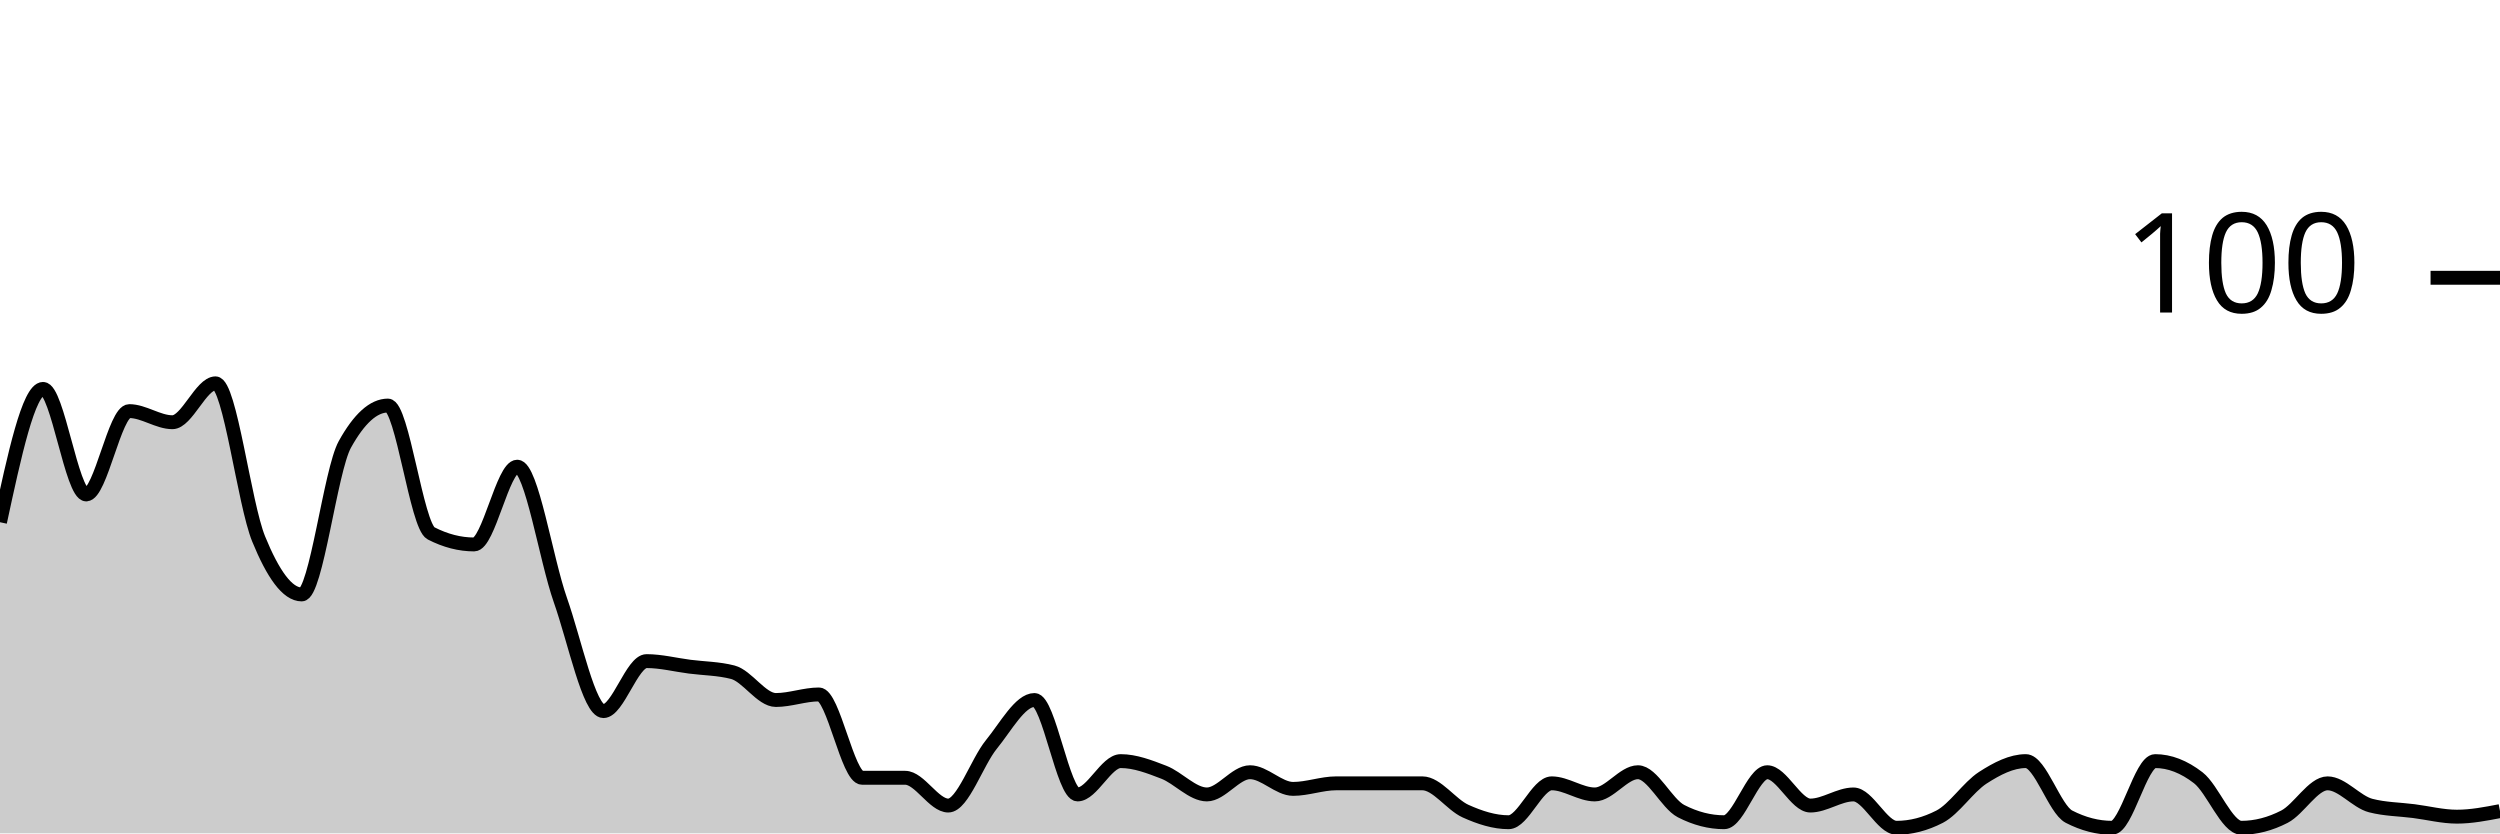
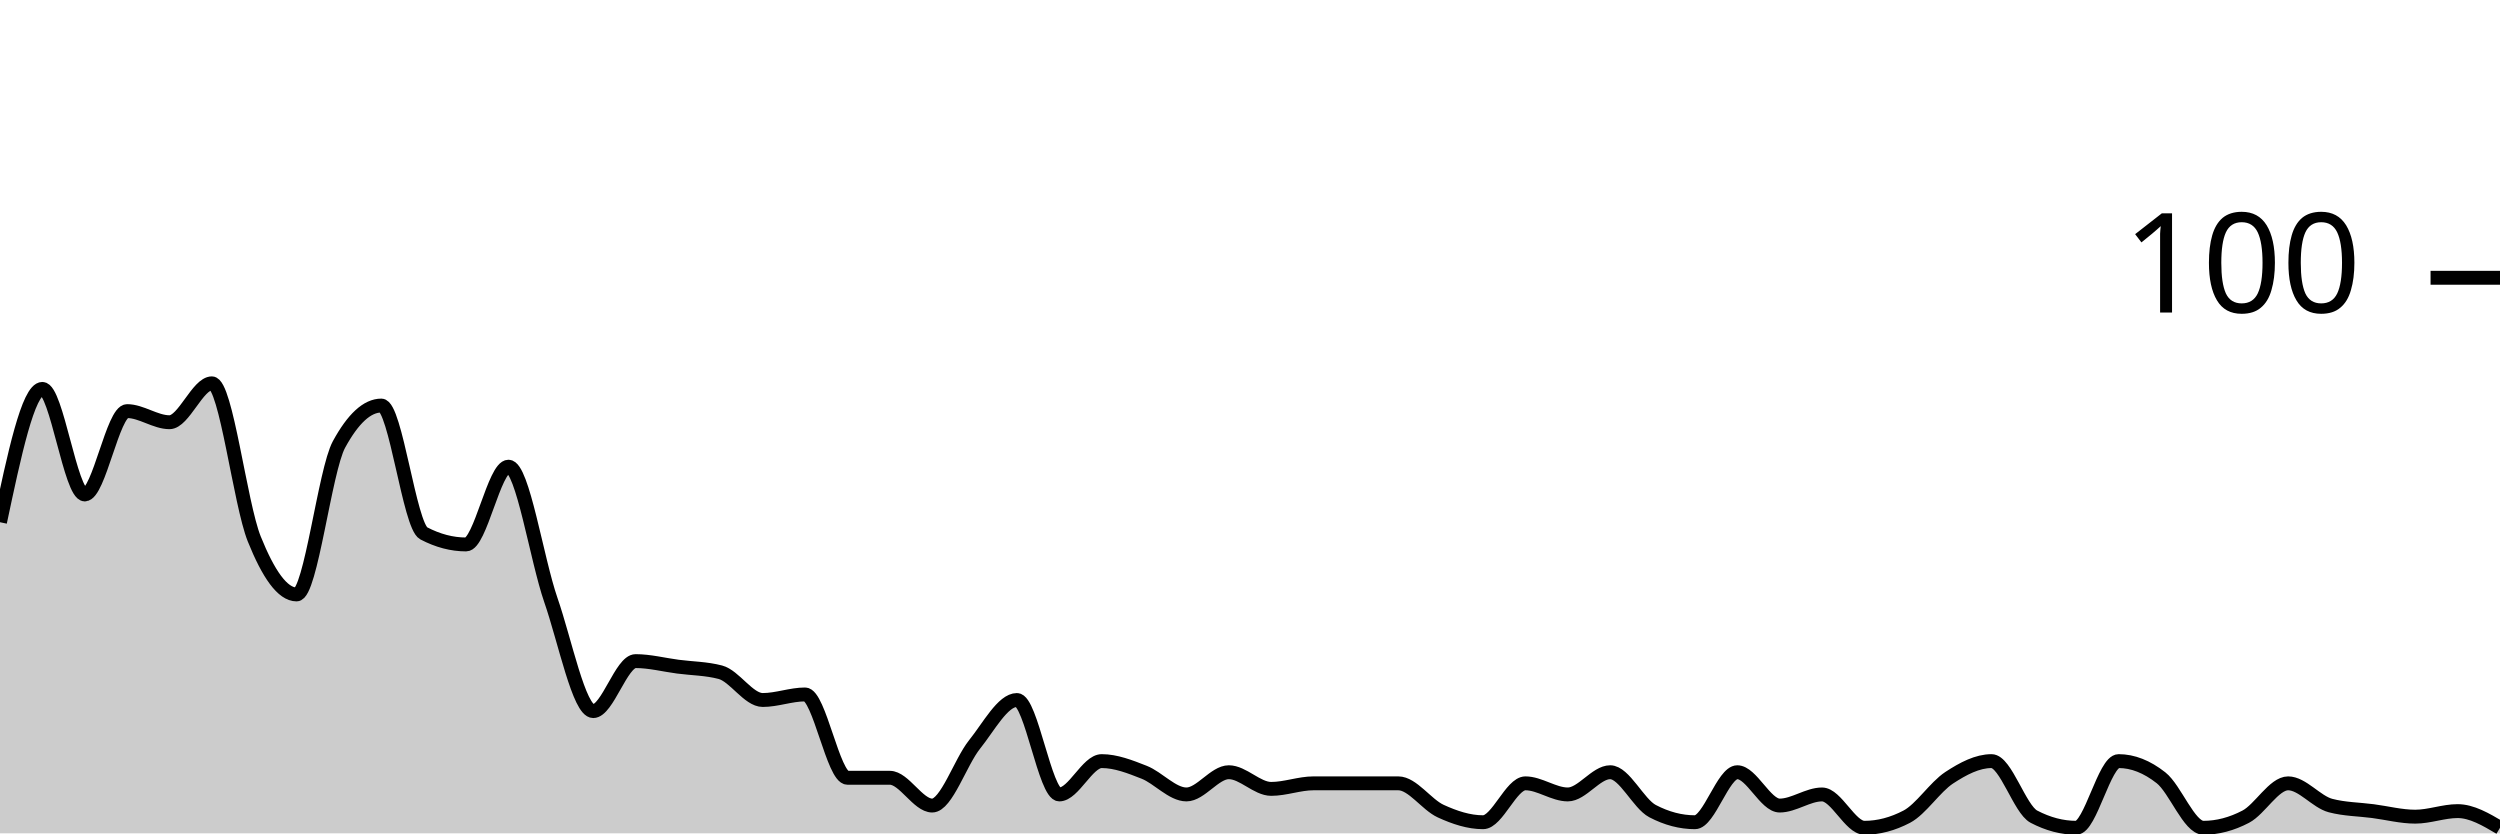
<svg xmlns="http://www.w3.org/2000/svg" viewBox="0 0 180 60">
  <g transform="translate(0,20)">
-     <path class="area" fill="rgba(0, 0, 0, 0.2)" d="M0,17.6C1.034,12.8,2.069,8,3.103,8C4.138,8,5.172,15.6,6.207,15.6C7.241,15.6,8.276,9.6,9.31,9.6C10.345,9.6,11.379,10.4,12.414,10.4C13.448,10.4,14.483,7.6,15.517,7.6C16.552,7.6,17.586,16.267,18.621,18.8C19.655,21.333,20.69,22.8,21.724,22.8C22.759,22.8,23.793,13.867,24.828,12C25.862,10.133,26.897,9.2,27.931,9.2C28.966,9.2,30,17.867,31.034,18.4C32.069,18.933,33.103,19.2,34.138,19.2C35.172,19.2,36.207,13.6,37.241,13.6C38.276,13.6,39.31,20.267,40.345,23.2C41.379,26.133,42.414,31.2,43.448,31.2C44.483,31.2,45.517,27.6,46.552,27.6C47.586,27.6,48.621,27.867,49.655,28C50.69,28.133,51.724,28.133,52.759,28.4C53.793,28.667,54.828,30.4,55.862,30.4C56.897,30.4,57.931,30,58.966,30C60,30,61.034,36,62.069,36C63.103,36,64.138,36,65.172,36C66.207,36,67.241,38,68.276,38C69.31,38,70.345,34.867,71.379,33.6C72.414,32.333,73.448,30.4,74.483,30.4C75.517,30.4,76.552,37.2,77.586,37.2C78.621,37.2,79.655,34.8,80.69,34.8C81.724,34.8,82.759,35.2,83.793,35.6C84.828,36,85.862,37.2,86.897,37.2C87.931,37.2,88.966,35.6,90,35.6C91.034,35.6,92.069,36.8,93.103,36.8C94.138,36.8,95.172,36.4,96.207,36.4C97.241,36.4,98.276,36.4,99.31,36.4C100.345,36.4,101.379,36.4,102.414,36.4C103.448,36.4,104.483,37.933,105.517,38.4C106.552,38.867,107.586,39.2,108.621,39.2C109.655,39.2,110.69,36.4,111.724,36.4C112.759,36.4,113.793,37.2,114.828,37.2C115.862,37.2,116.897,35.6,117.931,35.6C118.966,35.6,120,37.867,121.034,38.4C122.069,38.933,123.103,39.2,124.138,39.2C125.172,39.2,126.207,35.6,127.241,35.6C128.276,35.6,129.31,38,130.345,38C131.379,38,132.414,37.2,133.448,37.2C134.483,37.2,135.517,39.6,136.552,39.6C137.586,39.6,138.621,39.333,139.655,38.8C140.69,38.267,141.724,36.667,142.759,36C143.793,35.333,144.828,34.8,145.862,34.8C146.897,34.8,147.931,38.267,148.966,38.8C150,39.333,151.034,39.6,152.069,39.6C153.103,39.6,154.138,34.8,155.172,34.8C156.207,34.8,157.241,35.2,158.276,36C159.31,36.8,160.345,39.6,161.379,39.6C162.414,39.6,163.448,39.333,164.483,38.8C165.517,38.267,166.552,36.4,167.586,36.4C168.621,36.4,169.655,37.733,170.69,38C171.724,38.267,172.759,38.267,173.793,38.4C174.828,38.533,175.862,38.8,176.897,38.8C177.931,38.8,178.966,38.6,180,38.4L180,40C178.966,40,177.931,40,176.897,40C175.862,40,174.828,40,173.793,40C172.759,40,171.724,40,170.69,40C169.655,40,168.621,40,167.586,40C166.552,40,165.517,40,164.483,40C163.448,40,162.414,40,161.379,40C160.345,40,159.31,40,158.276,40C157.241,40,156.207,40,155.172,40C154.138,40,153.103,40,152.069,40C151.034,40,150,40,148.966,40C147.931,40,146.897,40,145.862,40C144.828,40,143.793,40,142.759,40C141.724,40,140.69,40,139.655,40C138.621,40,137.586,40,136.552,40C135.517,40,134.483,40,133.448,40C132.414,40,131.379,40,130.345,40C129.31,40,128.276,40,127.241,40C126.207,40,125.172,40,124.138,40C123.103,40,122.069,40,121.034,40C120,40,118.966,40,117.931,40C116.897,40,115.862,40,114.828,40C113.793,40,112.759,40,111.724,40C110.69,40,109.655,40,108.621,40C107.586,40,106.552,40,105.517,40C104.483,40,103.448,40,102.414,40C101.379,40,100.345,40,99.31,40C98.276,40,97.241,40,96.207,40C95.172,40,94.138,40,93.103,40C92.069,40,91.034,40,90,40C88.966,40,87.931,40,86.897,40C85.862,40,84.828,40,83.793,40C82.759,40,81.724,40,80.69,40C79.655,40,78.621,40,77.586,40C76.552,40,75.517,40,74.483,40C73.448,40,72.414,40,71.379,40C70.345,40,69.31,40,68.276,40C67.241,40,66.207,40,65.172,40C64.138,40,63.103,40,62.069,40C61.034,40,60,40,58.966,40C57.931,40,56.897,40,55.862,40C54.828,40,53.793,40,52.759,40C51.724,40,50.69,40,49.655,40C48.621,40,47.586,40,46.552,40C45.517,40,44.483,40,43.448,40C42.414,40,41.379,40,40.345,40C39.31,40,38.276,40,37.241,40C36.207,40,35.172,40,34.138,40C33.103,40,32.069,40,31.034,40C30,40,28.966,40,27.931,40C26.897,40,25.862,40,24.828,40C23.793,40,22.759,40,21.724,40C20.69,40,19.655,40,18.621,40C17.586,40,16.552,40,15.517,40C14.483,40,13.448,40,12.414,40C11.379,40,10.345,40,9.31,40C8.276,40,7.241,40,6.207,40C5.172,40,4.138,40,3.103,40C2.069,40,1.034,40,0,40Z" />
-     <path class="line" stroke="black" fill="none" d="M0,17.6C1.034,12.8,2.069,8,3.103,8C4.138,8,5.172,15.6,6.207,15.6C7.241,15.6,8.276,9.6,9.31,9.6C10.345,9.6,11.379,10.4,12.414,10.4C13.448,10.4,14.483,7.6,15.517,7.6C16.552,7.6,17.586,16.267,18.621,18.8C19.655,21.333,20.69,22.8,21.724,22.8C22.759,22.8,23.793,13.867,24.828,12C25.862,10.133,26.897,9.2,27.931,9.2C28.966,9.2,30,17.867,31.034,18.4C32.069,18.933,33.103,19.2,34.138,19.2C35.172,19.2,36.207,13.6,37.241,13.6C38.276,13.6,39.31,20.267,40.345,23.2C41.379,26.133,42.414,31.2,43.448,31.2C44.483,31.2,45.517,27.6,46.552,27.6C47.586,27.6,48.621,27.867,49.655,28C50.69,28.133,51.724,28.133,52.759,28.4C53.793,28.667,54.828,30.4,55.862,30.4C56.897,30.4,57.931,30,58.966,30C60,30,61.034,36,62.069,36C63.103,36,64.138,36,65.172,36C66.207,36,67.241,38,68.276,38C69.31,38,70.345,34.867,71.379,33.6C72.414,32.333,73.448,30.4,74.483,30.4C75.517,30.4,76.552,37.2,77.586,37.2C78.621,37.2,79.655,34.8,80.69,34.8C81.724,34.8,82.759,35.2,83.793,35.6C84.828,36,85.862,37.2,86.897,37.2C87.931,37.2,88.966,35.6,90,35.6C91.034,35.6,92.069,36.8,93.103,36.8C94.138,36.8,95.172,36.4,96.207,36.4C97.241,36.4,98.276,36.4,99.31,36.4C100.345,36.4,101.379,36.4,102.414,36.4C103.448,36.4,104.483,37.933,105.517,38.4C106.552,38.867,107.586,39.2,108.621,39.2C109.655,39.2,110.69,36.4,111.724,36.4C112.759,36.4,113.793,37.2,114.828,37.2C115.862,37.2,116.897,35.6,117.931,35.6C118.966,35.6,120,37.867,121.034,38.4C122.069,38.933,123.103,39.2,124.138,39.2C125.172,39.2,126.207,35.6,127.241,35.6C128.276,35.6,129.31,38,130.345,38C131.379,38,132.414,37.2,133.448,37.2C134.483,37.2,135.517,39.6,136.552,39.6C137.586,39.6,138.621,39.333,139.655,38.8C140.69,38.267,141.724,36.667,142.759,36C143.793,35.333,144.828,34.8,145.862,34.8C146.897,34.8,147.931,38.267,148.966,38.8C150,39.333,151.034,39.6,152.069,39.6C153.103,39.6,154.138,34.8,155.172,34.8C156.207,34.8,157.241,35.2,158.276,36C159.31,36.8,160.345,39.6,161.379,39.6C162.414,39.6,163.448,39.333,164.483,38.8C165.517,38.267,166.552,36.4,167.586,36.4C168.621,36.4,169.655,37.733,170.69,38C171.724,38.267,172.759,38.267,173.793,38.4C174.828,38.533,175.862,38.8,176.897,38.8C177.931,38.8,178.966,38.6,180,38.4" />
+     <path class="area" fill="rgba(0, 0, 0, 0.2)" d="M0,17.6C1.017,12.8,2.034,8,3.051,8C4.068,8,5.085,15.6,6.102,15.6C7.119,15.6,8.136,9.6,9.153,9.6C10.169,9.6,11.186,10.4,12.203,10.4C13.22,10.4,14.237,7.6,15.254,7.6C16.271,7.6,17.288,16.267,18.305,18.8C19.322,21.333,20.339,22.8,21.356,22.8C22.373,22.8,23.39,13.867,24.407,12C25.424,10.133,26.441,9.2,27.458,9.2C28.475,9.2,29.492,17.867,30.508,18.4C31.525,18.933,32.542,19.2,33.559,19.2C34.576,19.2,35.593,13.6,36.61,13.6C37.627,13.6,38.644,20.267,39.661,23.2C40.678,26.133,41.695,31.2,42.712,31.2C43.729,31.2,44.746,27.6,45.763,27.6C46.78,27.6,47.797,27.867,48.814,28C49.831,28.133,50.847,28.133,51.864,28.4C52.881,28.667,53.898,30.4,54.915,30.4C55.932,30.4,56.949,30,57.966,30C58.983,30,60,36,61.017,36C62.034,36,63.051,36,64.068,36C65.085,36,66.102,38,67.119,38C68.136,38,69.153,34.867,70.169,33.6C71.186,32.333,72.203,30.4,73.22,30.4C74.237,30.4,75.254,37.2,76.271,37.2C77.288,37.2,78.305,34.8,79.322,34.8C80.339,34.8,81.356,35.2,82.373,35.6C83.39,36,84.407,37.2,85.424,37.2C86.441,37.2,87.458,35.6,88.475,35.6C89.492,35.6,90.508,36.8,91.525,36.8C92.542,36.8,93.559,36.4,94.576,36.4C95.593,36.4,96.61,36.4,97.627,36.4C98.644,36.4,99.661,36.4,100.678,36.4C101.695,36.4,102.712,37.933,103.729,38.4C104.746,38.867,105.763,39.2,106.78,39.2C107.797,39.2,108.814,36.4,109.831,36.4C110.847,36.4,111.864,37.2,112.881,37.2C113.898,37.2,114.915,35.6,115.932,35.6C116.949,35.6,117.966,37.867,118.983,38.4C120,38.933,121.017,39.2,122.034,39.2C123.051,39.2,124.068,35.6,125.085,35.6C126.102,35.6,127.119,38,128.136,38C129.153,38,130.169,37.2,131.186,37.2C132.203,37.2,133.22,39.6,134.237,39.6C135.254,39.6,136.271,39.333,137.288,38.8C138.305,38.267,139.322,36.667,140.339,36C141.356,35.333,142.373,34.8,143.39,34.8C144.407,34.8,145.424,38.267,146.441,38.8C147.458,39.333,148.475,39.6,149.492,39.6C150.508,39.6,151.525,34.8,152.542,34.8C153.559,34.8,154.576,35.2,155.593,36C156.61,36.8,157.627,39.6,158.644,39.6C159.661,39.6,160.678,39.333,161.695,38.8C162.712,38.267,163.729,36.4,164.746,36.4C165.763,36.4,166.78,37.733,167.797,38C168.814,38.267,169.831,38.267,170.847,38.4C171.864,38.533,172.881,38.8,173.898,38.8C174.915,38.8,175.932,38.4,176.949,38.4C177.966,38.4,178.983,39,180,39.6L180,40C178.983,40,177.966,40,176.949,40C175.932,40,174.915,40,173.898,40C172.881,40,171.864,40,170.847,40C169.831,40,168.814,40,167.797,40C166.78,40,165.763,40,164.746,40C163.729,40,162.712,40,161.695,40C160.678,40,159.661,40,158.644,40C157.627,40,156.61,40,155.593,40C154.576,40,153.559,40,152.542,40C151.525,40,150.508,40,149.492,40C148.475,40,147.458,40,146.441,40C145.424,40,144.407,40,143.39,40C142.373,40,141.356,40,140.339,40C139.322,40,138.305,40,137.288,40C136.271,40,135.254,40,134.237,40C133.22,40,132.203,40,131.186,40C130.169,40,129.153,40,128.136,40C127.119,40,126.102,40,125.085,40C124.068,40,123.051,40,122.034,40C121.017,40,120,40,118.983,40C117.966,40,116.949,40,115.932,40C114.915,40,113.898,40,112.881,40C111.864,40,110.847,40,109.831,40C108.814,40,107.797,40,106.78,40C105.763,40,104.746,40,103.729,40C102.712,40,101.695,40,100.678,40C99.661,40,98.644,40,97.627,40C96.61,40,95.593,40,94.576,40C93.559,40,92.542,40,91.525,40C90.508,40,89.492,40,88.475,40C87.458,40,86.441,40,85.424,40C84.407,40,83.39,40,82.373,40C81.356,40,80.339,40,79.322,40C78.305,40,77.288,40,76.271,40C75.254,40,74.237,40,73.22,40C72.203,40,71.186,40,70.169,40C69.153,40,68.136,40,67.119,40C66.102,40,65.085,40,64.068,40C63.051,40,62.034,40,61.017,40C60,40,58.983,40,57.966,40C56.949,40,55.932,40,54.915,40C53.898,40,52.881,40,51.864,40C50.847,40,49.831,40,48.814,40C47.797,40,46.78,40,45.763,40C44.746,40,43.729,40,42.712,40C41.695,40,40.678,40,39.661,40C38.644,40,37.627,40,36.61,40C35.593,40,34.576,40,33.559,40C32.542,40,31.525,40,30.508,40C29.492,40,28.475,40,27.458,40C26.441,40,25.424,40,24.407,40C23.39,40,22.373,40,21.356,40C20.339,40,19.322,40,18.305,40C17.288,40,16.271,40,15.254,40C14.237,40,13.22,40,12.203,40C11.186,40,10.169,40,9.153,40C8.136,40,7.119,40,6.102,40C5.085,40,4.068,40,3.051,40C2.034,40,1.017,40,0,40Z" />
+     <path class="line" stroke="black" fill="none" d="M0,17.6C1.017,12.8,2.034,8,3.051,8C4.068,8,5.085,15.6,6.102,15.6C7.119,15.6,8.136,9.6,9.153,9.6C10.169,9.6,11.186,10.4,12.203,10.4C13.22,10.4,14.237,7.6,15.254,7.6C16.271,7.6,17.288,16.267,18.305,18.8C19.322,21.333,20.339,22.8,21.356,22.8C22.373,22.8,23.39,13.867,24.407,12C25.424,10.133,26.441,9.2,27.458,9.2C28.475,9.2,29.492,17.867,30.508,18.4C31.525,18.933,32.542,19.2,33.559,19.2C34.576,19.2,35.593,13.6,36.61,13.6C37.627,13.6,38.644,20.267,39.661,23.2C40.678,26.133,41.695,31.2,42.712,31.2C43.729,31.2,44.746,27.6,45.763,27.6C46.78,27.6,47.797,27.867,48.814,28C49.831,28.133,50.847,28.133,51.864,28.4C52.881,28.667,53.898,30.4,54.915,30.4C55.932,30.4,56.949,30,57.966,30C58.983,30,60,36,61.017,36C62.034,36,63.051,36,64.068,36C65.085,36,66.102,38,67.119,38C68.136,38,69.153,34.867,70.169,33.6C71.186,32.333,72.203,30.4,73.22,30.4C74.237,30.4,75.254,37.2,76.271,37.2C77.288,37.2,78.305,34.8,79.322,34.8C80.339,34.8,81.356,35.2,82.373,35.6C83.39,36,84.407,37.2,85.424,37.2C86.441,37.2,87.458,35.6,88.475,35.6C89.492,35.6,90.508,36.8,91.525,36.8C92.542,36.8,93.559,36.4,94.576,36.4C95.593,36.4,96.61,36.4,97.627,36.4C98.644,36.4,99.661,36.4,100.678,36.4C101.695,36.4,102.712,37.933,103.729,38.4C104.746,38.867,105.763,39.2,106.78,39.2C107.797,39.2,108.814,36.4,109.831,36.4C110.847,36.4,111.864,37.2,112.881,37.2C113.898,37.2,114.915,35.6,115.932,35.6C116.949,35.6,117.966,37.867,118.983,38.4C120,38.933,121.017,39.2,122.034,39.2C123.051,39.2,124.068,35.6,125.085,35.6C126.102,35.6,127.119,38,128.136,38C129.153,38,130.169,37.2,131.186,37.2C132.203,37.2,133.22,39.6,134.237,39.6C135.254,39.6,136.271,39.333,137.288,38.8C138.305,38.267,139.322,36.667,140.339,36C141.356,35.333,142.373,34.8,143.39,34.8C144.407,34.8,145.424,38.267,146.441,38.8C147.458,39.333,148.475,39.6,149.492,39.6C150.508,39.6,151.525,34.8,152.542,34.8C153.559,34.8,154.576,35.2,155.593,36C156.61,36.8,157.627,39.6,158.644,39.6C159.661,39.6,160.678,39.333,161.695,38.8C162.712,38.267,163.729,36.4,164.746,36.4C165.763,36.4,166.78,37.733,167.797,38C168.814,38.267,169.831,38.267,170.847,38.4C171.864,38.533,172.881,38.8,173.898,38.8C174.915,38.8,175.932,38.4,176.949,38.4C177.966,38.4,178.983,39,180,39.6" />
    <path class="axis-ceiling" stroke-width="1" stroke="black" fill="none" d="M175,0L180,0" />
    <text class="axis-ceiling-label" font-family="sans-serif" text-anchor="end" font-size="10px" x="170" y="2.5">100</text>
  </g>
</svg>
